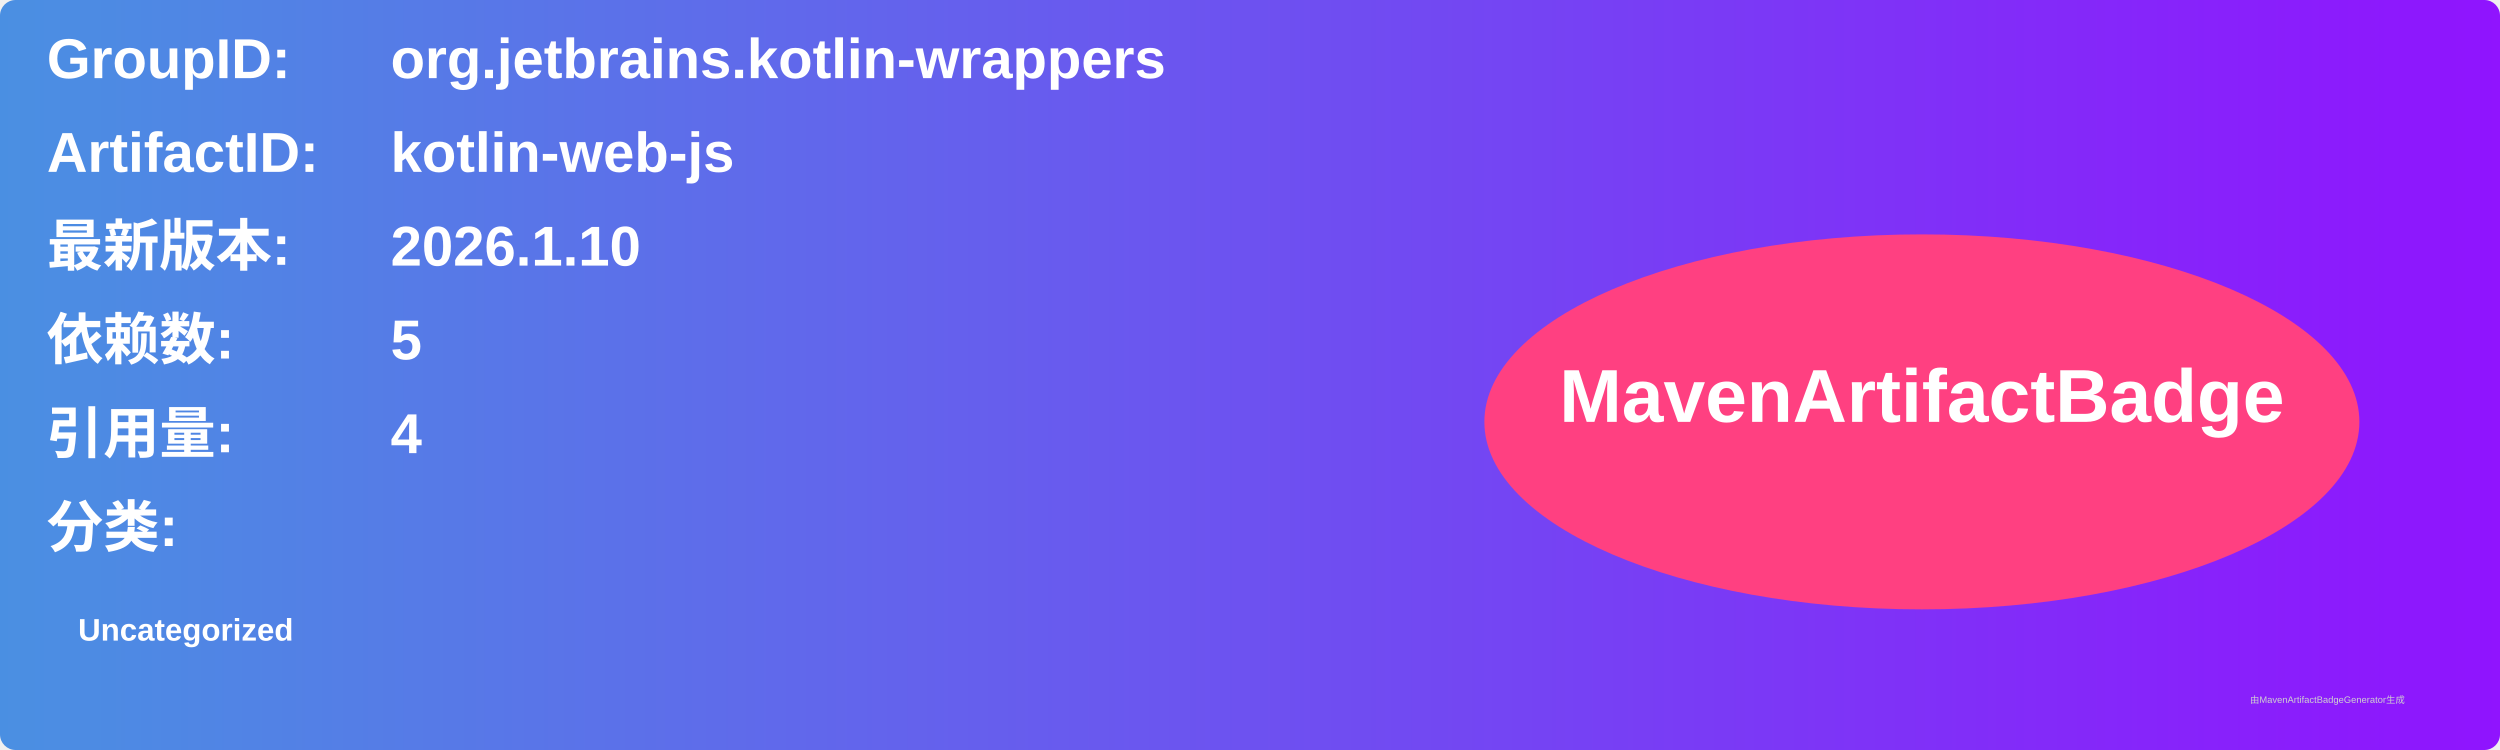
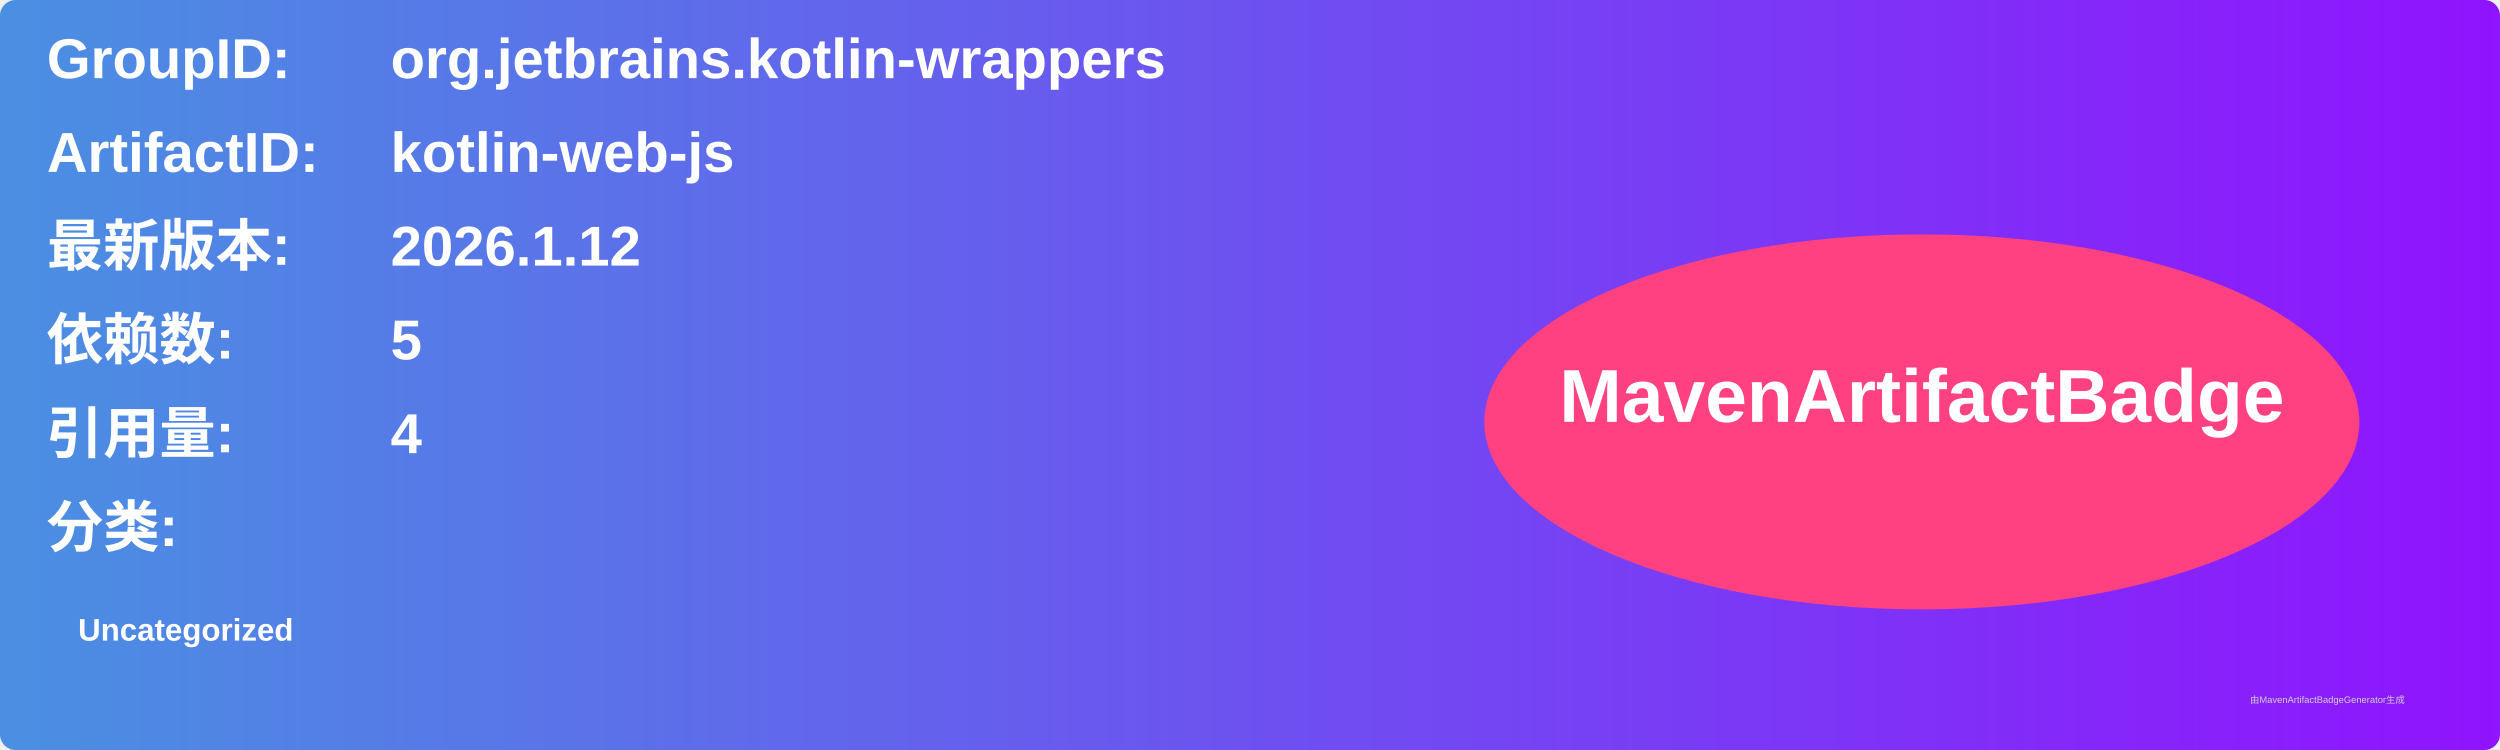
<svg xmlns="http://www.w3.org/2000/svg" width="800" height="240" viewBox="0 0 800 240">
  <linearGradient id="grad" x1="0%" y1="0%" x2="100%" y2="0%">
    <stop offset="0%" stop-color="#4a90e2" />
    <stop offset="100%" stop-color="#9013fe" />
  </linearGradient>
  <rect width="100%" height="100%" rx="5" ry="5" fill="url(#grad)" />
  <g transform="translate(15, 15)">
    <text x="0" y="10" font-family="Arial" font-size="18" fill="white" font-weight="bold" width="260">GroupID:</text>
    <text x="110" y="10" font-family="Arial" font-size="18" fill="white" font-weight="bold" width="460">org.jetbrains.kotlin-wrappers</text>
    <text x="0" y="40" font-family="Arial" font-size="18" fill="white" font-weight="bold" width="260">ArtifactID:</text>
    <text x="110" y="40" font-family="Arial" font-size="18" fill="white" font-weight="bold" width="460">kotlin-web-js</text>
    <text x="0" y="70" font-family="Arial" font-size="18" fill="white" font-weight="bold">最新版本:</text>
    <text x="110" y="70" font-family="Arial" font-size="18" fill="white" font-weight="bold">
-       <tspan font-weight="bold">2026.1.10</tspan>
+       <tspan font-weight="bold">2026.1.12</tspan>
    </text>
    <text x="0" y="100" font-family="Arial" font-size="18" fill="white" font-weight="bold">依赖数: </text>
    <text x="110" y="100" font-family="Arial" font-size="18" fill="white">
      <tspan font-weight="bold">5</tspan>
    </text>
    <text x="0" y="130" font-family="Arial" font-size="18" fill="white" font-weight="bold">引用量: </text>
    <text x="110" y="130" font-family="Arial" font-size="18" fill="white">
      <tspan font-weight="bold">4</tspan>
    </text>
    <text x="0" y="160" font-family="Arial" font-size="18" fill="white" font-weight="bold">分类:</text>
    <text x="10" y="190" font-family="Arial" font-size="10" fill="white">
      <tspan font-weight="bold">Uncategorized</tspan>
    </text>
    <ellipse cx="600" cy="120" rx="140" ry="60" fill="#ff4081" />
    <text x="600" y="120" text-anchor="middle" font-family="Arial" font-size="24" fill="white" font-weight="bold">MavenArtifactBadge</text>
  </g>
  <text x="720" y="225" font-family="Arial" font-size="3" fill="#d0d0d0">由MavenArtifactBadgeGenerator生成</text>
</svg>
